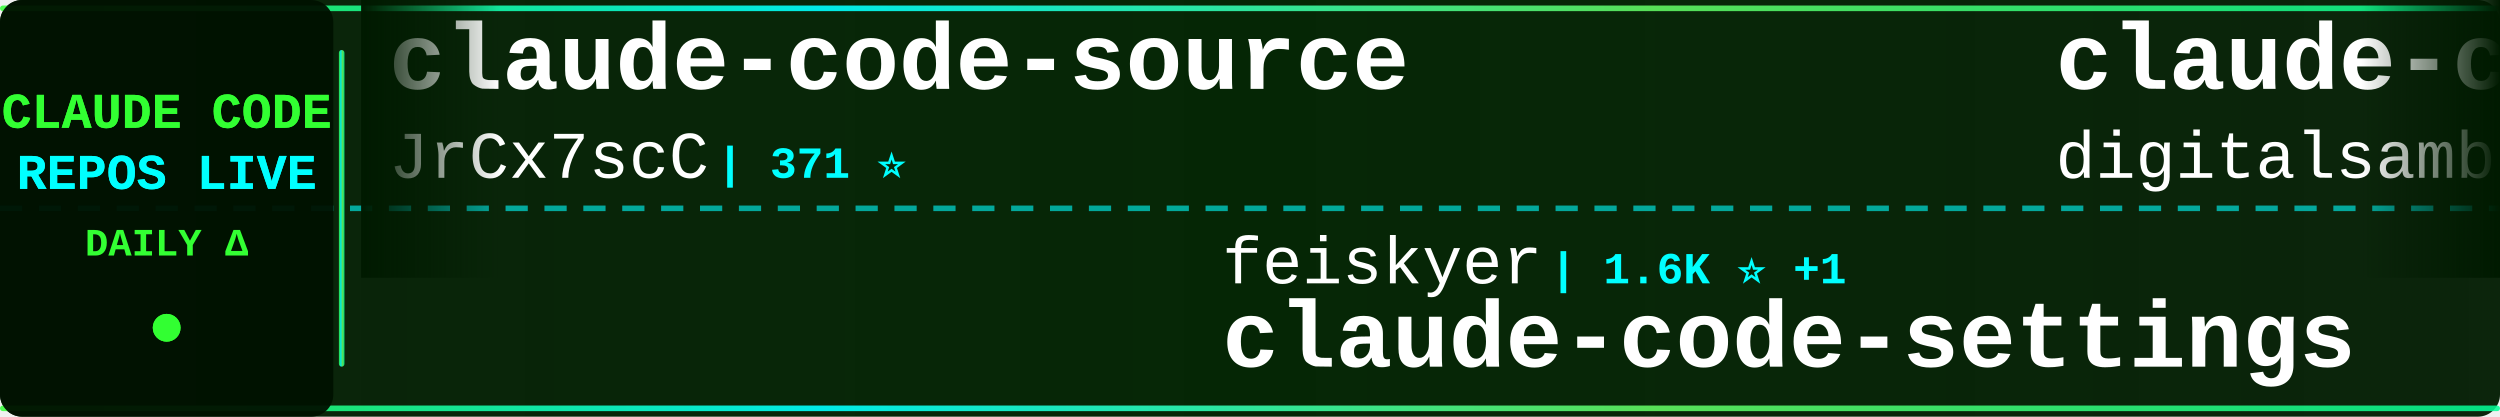
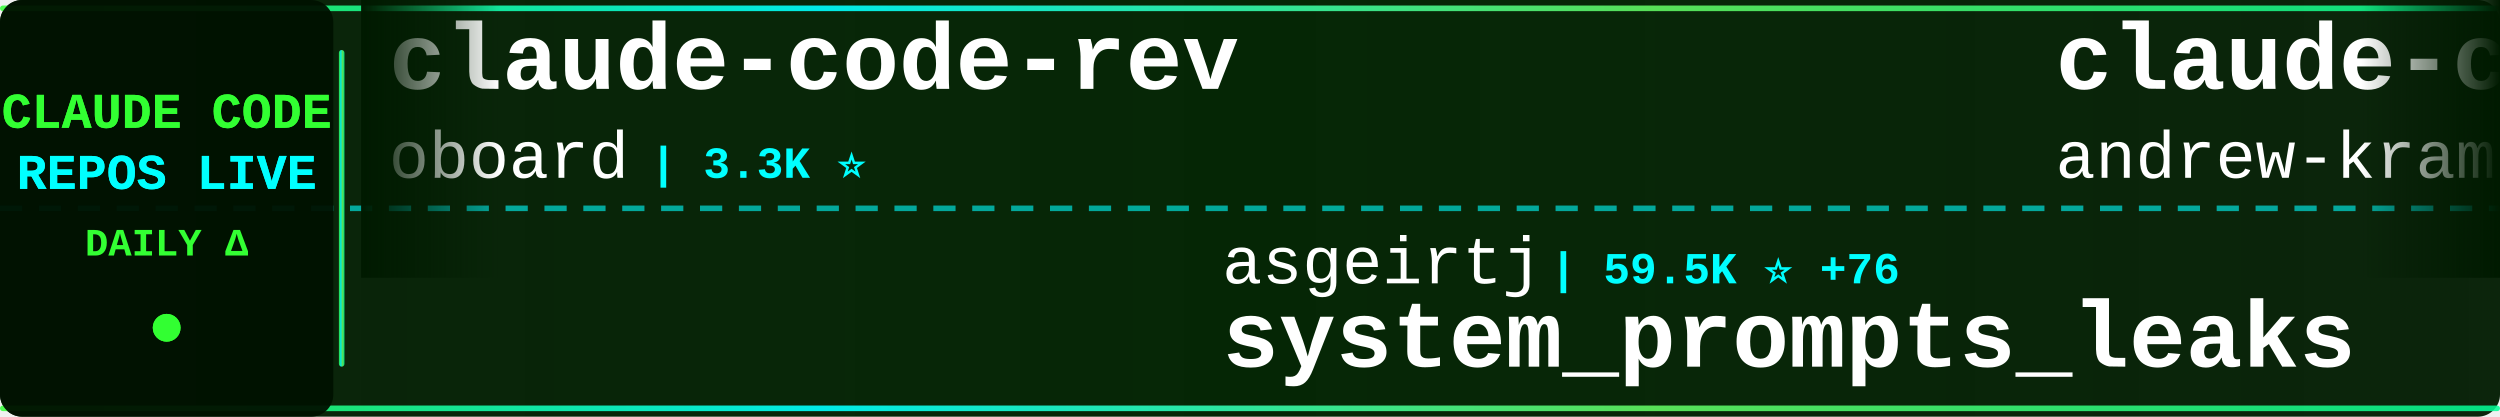
<svg xmlns="http://www.w3.org/2000/svg" width="900" height="150">
  <defs>
    <linearGradient id="tickerBg" x1="0%" y1="0%" x2="100%" y2="0%">
      <stop offset="0%" style="stop-color:#001a00;stop-opacity:0.95" />
      <stop offset="50%" style="stop-color:#002200;stop-opacity:0.98" />
      <stop offset="100%" style="stop-color:#001a00;stop-opacity:0.95" />
    </linearGradient>
    <linearGradient id="borderGrad" x1="0%" y1="0%" x2="100%" y2="0%">
      <stop offset="0%" style="stop-color:#33ff33;stop-opacity:0.85">
        <animate attributeName="stop-opacity" values="0.85;1;0.85" dur="2s" repeatCount="indefinite" />
      </stop>
      <stop offset="33%" style="stop-color:#00ffff;stop-opacity:0.9">
        <animate attributeName="stop-opacity" values="0.9;1;0.9" dur="2.2s" repeatCount="indefinite" />
      </stop>
      <stop offset="66%" style="stop-color:#66ff66;stop-opacity:0.85">
        <animate attributeName="stop-opacity" values="0.85;1;0.85" dur="1.8s" repeatCount="indefinite" />
      </stop>
      <stop offset="100%" style="stop-color:#00ff99;stop-opacity:0.85">
        <animate attributeName="stop-opacity" values="0.85;1;0.85" dur="2s" repeatCount="indefinite" />
      </stop>
    </linearGradient>
    <filter id="textGlow">
      <feGaussianBlur stdDeviation="0.1" result="coloredBlur" />
      <feMerge>
        <feMergeNode in="coloredBlur" />
        <feMergeNode in="SourceGraphic" />
      </feMerge>
    </filter>
    <filter id="metricGlow">
      <feGaussianBlur stdDeviation="0.2" result="coloredBlur" />
      <feMerge>
        <feMergeNode in="coloredBlur" />
        <feMergeNode in="SourceGraphic" />
      </feMerge>
    </filter>
    <linearGradient id="leftFade" x1="0%" y1="0%" x2="100%" y2="0%">
      <stop offset="0%" style="stop-color:#001a00;stop-opacity:1" />
      <stop offset="100%" style="stop-color:#001a00;stop-opacity:0" />
    </linearGradient>
    <linearGradient id="rightFade" x1="0%" y1="0%" x2="100%" y2="0%">
      <stop offset="0%" style="stop-color:#001a00;stop-opacity:0" />
      <stop offset="100%" style="stop-color:#001a00;stop-opacity:1" />
    </linearGradient>
  </defs>
  <rect width="900" height="150" fill="url(#tickerBg)" rx="8" />
  <rect x="0" y="2" width="900" height="2" fill="url(#borderGrad)" rx="1" />
  <rect x="0" y="146" width="900" height="2" fill="url(#borderGrad)" rx="1" />
  <line x1="0" y1="75" x2="900" y2="75" stroke="#00ffff" stroke-width="2" stroke-dasharray="8 6" opacity="0.6" />
  <rect x="0" y="0" width="120" height="150" fill="#001100" opacity="0.95" rx="8" />
  <text x="60" y="46" font-family="'Courier New', monospace" font-size="18" font-weight="bold" fill="#33ff33" text-anchor="middle" filter="url(#textGlow)">
    CLAUDE CODE
  </text>
  <text x="60" y="68" font-family="'Courier New', monospace" font-size="18" font-weight="bold" fill="#00ffff" text-anchor="middle" filter="url(#textGlow)">
    REPOS LIVE
  </text>
  <text x="60" y="92" font-family="'Courier New', monospace" font-size="14" font-weight="bold" fill="#33ff33" text-anchor="middle">
    DAILY Δ
  </text>
  <circle cx="60" cy="118" r="5" fill="#33ff33" filter="url(#metricGlow)">
    <animate attributeName="r" values="4;6;4" dur="1.5s" repeatCount="indefinite" />
    <animate attributeName="opacity" values="0.6;1;0.6" dur="1.5s" repeatCount="indefinite" />
  </circle>
  <rect x="122" y="18" width="2" height="114" fill="url(#borderGrad)" rx="1" />
  <clipPath id="tickerClip">
    <rect x="130" y="0" width="770" height="150" />
  </clipPath>
  <g clip-path="url(#tickerClip)">
    <g id="tickerItems">
      <animateTransform attributeName="transform" attributeType="XML" type="translate" from="0 0" to="-3000 0" dur="54s" repeatCount="indefinite" />
      <g transform="translate(0, 0)">
-         <text x="140" y="32" font-family="'Courier New', monospace" font-size="34" font-weight="bold" fill="#ffffff">claude-code-source</text>
-         <text x="140" y="64" font-family="'Courier New', monospace" font-size="24" font-weight="normal" fill="#ffffff" opacity="1.0">JrCx7scC</text>
-         <text x="258" y="64" font-family="'Courier New', monospace" font-size="16" font-weight="bold" fill="#00ffff"> | 371 ⭐</text>
+         <text x="140" y="32" font-family="'Courier New', monospace" font-size="34" font-weight="bold" fill="#ffffff">claude-code-rev</text>
+         <text x="140" y="64" font-family="'Courier New', monospace" font-size="24" font-weight="normal" fill="#ffffff" opacity="1.0">oboard</text>
+         <text x="234" y="64" font-family="'Courier New', monospace" font-size="16" font-weight="bold" fill="#00ffff"> | 3.3K ⭐</text>
      </g>
      <g transform="translate(300, 0)">
-         <text x="140" y="102" font-family="'Courier New', monospace" font-size="24" font-weight="normal" fill="#ffffff" opacity="1.0">feiskyer</text>
-         <text x="258" y="102" font-family="'Courier New', monospace" font-size="16" font-weight="bold" fill="#00ffff"> | 1.6K ⭐ +1</text>
-         <text x="140" y="132" font-family="'Courier New', monospace" font-size="34" font-weight="bold" fill="#ffffff">claude-code-settings</text>
+         <text x="140" y="102" font-family="'Courier New', monospace" font-size="24" font-weight="normal" fill="#ffffff" opacity="1.0">asgeirtj</text>
+         <text x="258" y="102" font-family="'Courier New', monospace" font-size="16" font-weight="bold" fill="#00ffff"> | 59.5K ⭐ +76</text>
+         <text x="140" y="132" font-family="'Courier New', monospace" font-size="34" font-weight="bold" fill="#ffffff">system_prompts_leaks</text>
      </g>
      <g transform="translate(600, 0)">
-         <text x="140" y="32" font-family="'Courier New', monospace" font-size="34" font-weight="bold" fill="#ffffff">claude-code-video-toolki...</text>
-         <text x="140" y="64" font-family="'Courier New', monospace" font-size="24" font-weight="normal" fill="#ffffff" opacity="1.0">digitalsamba</text>
-         <text x="306" y="64" font-family="'Courier New', monospace" font-size="16" font-weight="bold" fill="#00ffff"> | 1.8K ⭐ +1</text>
+         <text x="140" y="32" font-family="'Courier New', monospace" font-size="34" font-weight="bold" fill="#ffffff">claude-code-source-build</text>
+         <text x="140" y="64" font-family="'Courier New', monospace" font-size="24" font-weight="normal" fill="#ffffff" opacity="1.0">andrew-kramer-inno</text>
+         <text x="378" y="64" font-family="'Courier New', monospace" font-size="16" font-weight="bold" fill="#00ffff"> | 594 ⭐</text>
      </g>
      <g transform="translate(900, 0)">
-         <text x="140" y="102" font-family="'Courier New', monospace" font-size="24" font-weight="normal" fill="#ffffff" opacity="1.0">shanraisshan</text>
-         <text x="306" y="102" font-family="'Courier New', monospace" font-size="16" font-weight="bold" fill="#00ffff"> | 63.2K ⭐ +25</text>
-         <text x="140" y="132" font-family="'Courier New', monospace" font-size="34" font-weight="bold" fill="#ffffff">claude-code-best-practic...</text>
+         <text x="140" y="102" font-family="'Courier New', monospace" font-size="24" font-weight="normal" fill="#ffffff" opacity="1.0">codeaashu</text>
+         <text x="270" y="102" font-family="'Courier New', monospace" font-size="16" font-weight="bold" fill="#00ffff"> | 3.1K ⭐ +1</text>
+         <text x="140" y="132" font-family="'Courier New', monospace" font-size="34" font-weight="bold" fill="#ffffff">claude-code</text>
      </g>
      <g transform="translate(1200, 0)">
-         <text x="140" y="32" font-family="'Courier New', monospace" font-size="34" font-weight="bold" fill="#ffffff">claude-code</text>
-         <text x="140" y="64" font-family="'Courier New', monospace" font-size="24" font-weight="normal" fill="#ffffff" opacity="1.0">yasasbanukaofficial</text>
-         <text x="390" y="64" font-family="'Courier New', monospace" font-size="16" font-weight="bold" fill="#00ffff"> | 3.8K ⭐ +2</text>
+         <text x="140" y="32" font-family="'Courier New', monospace" font-size="34" font-weight="bold" fill="#ffffff">claude-code-my-workflow</text>
+         <text x="140" y="64" font-family="'Courier New', monospace" font-size="24" font-weight="normal" fill="#ffffff" opacity="1.0">pedrohcgs</text>
+         <text x="270" y="64" font-family="'Courier New', monospace" font-size="16" font-weight="bold" fill="#00ffff"> | 1.4K ⭐ +1</text>
      </g>
      <g transform="translate(1500, 0)">
-         <text x="140" y="102" font-family="'Courier New', monospace" font-size="24" font-weight="normal" fill="#ffffff" opacity="1.0">multica-ai</text>
-         <text x="282" y="102" font-family="'Courier New', monospace" font-size="16" font-weight="bold" fill="#00ffff"> | 194.9K ⭐ +109</text>
-         <text x="140" y="132" font-family="'Courier New', monospace" font-size="34" font-weight="bold" fill="#ffffff">andrej-karpathy-skills</text>
+         <text x="140" y="102" font-family="'Courier New', monospace" font-size="24" font-weight="normal" fill="#ffffff" opacity="1.0">disler</text>
+         <text x="234" y="102" font-family="'Courier New', monospace" font-size="16" font-weight="bold" fill="#00ffff"> | 1.5K ⭐ +4</text>
+         <text x="140" y="132" font-family="'Courier New', monospace" font-size="34" font-weight="bold" fill="#ffffff">pi-vs-claude-code</text>
      </g>
      <g transform="translate(1800, 0)">
-         <text x="140" y="32" font-family="'Courier New', monospace" font-size="34" font-weight="bold" fill="#ffffff">Claude-Code</text>
-         <text x="140" y="64" font-family="'Courier New', monospace" font-size="24" font-weight="normal" fill="#ffffff" opacity="1.0">OrcaWhisper</text>
-         <text x="294" y="64" font-family="'Courier New', monospace" font-size="16" font-weight="bold" fill="#00ffff"> | 86 ⭐</text>
+         <text x="140" y="32" font-family="'Courier New', monospace" font-size="34" font-weight="bold" fill="#ffffff">claude-code-from-source</text>
+         <text x="140" y="64" font-family="'Courier New', monospace" font-size="24" font-weight="normal" fill="#ffffff" opacity="1.0">alejandrobalderas</text>
+         <text x="366" y="64" font-family="'Courier New', monospace" font-size="16" font-weight="bold" fill="#00ffff"> | 2.7K ⭐</text>
      </g>
      <g transform="translate(2100, 0)">
-         <text x="140" y="102" font-family="'Courier New', monospace" font-size="24" font-weight="normal" fill="#ffffff" opacity="1.0">nicedreamzapp</text>
-         <text x="318" y="102" font-family="'Courier New', monospace" font-size="16" font-weight="bold" fill="#00ffff"> | 3.0K ⭐ +1</text>
-         <text x="140" y="132" font-family="'Courier New', monospace" font-size="34" font-weight="bold" fill="#ffffff">claude-code-local</text>
+         <text x="140" y="102" font-family="'Courier New', monospace" font-size="24" font-weight="normal" fill="#ffffff" opacity="1.0">Windy3f3f3f3f</text>
+         <text x="318" y="102" font-family="'Courier New', monospace" font-size="16" font-weight="bold" fill="#00ffff"> | 2.4K ⭐ +2</text>
+         <text x="140" y="132" font-family="'Courier New', monospace" font-size="34" font-weight="bold" fill="#ffffff">claude-code-from-scratch</text>
      </g>
      <g transform="translate(2400, 0)">
-         <text x="140" y="32" font-family="'Courier New', monospace" font-size="34" font-weight="bold" fill="#ffffff">claude-code-hub</text>
-         <text x="140" y="64" font-family="'Courier New', monospace" font-size="24" font-weight="normal" fill="#ffffff" opacity="1.0">ding113</text>
-         <text x="246" y="64" font-family="'Courier New', monospace" font-size="16" font-weight="bold" fill="#00ffff"> | 3.3K ⭐ +1</text>
+         <text x="140" y="32" font-family="'Courier New', monospace" font-size="34" font-weight="bold" fill="#ffffff">claude-code-hooks-master...</text>
+         <text x="140" y="64" font-family="'Courier New', monospace" font-size="24" font-weight="normal" fill="#ffffff" opacity="1.0">disler</text>
+         <text x="234" y="64" font-family="'Courier New', monospace" font-size="16" font-weight="bold" fill="#00ffff"> | 3.8K ⭐ +2</text>
      </g>
      <g transform="translate(2700, 0)">
-         <text x="140" y="102" font-family="'Courier New', monospace" font-size="24" font-weight="normal" fill="#ffffff" opacity="1.0">krusemediallc</text>
-         <text x="318" y="102" font-family="'Courier New', monospace" font-size="16" font-weight="bold" fill="#00ffff"> | 1.0K ⭐ +1</text>
-         <text x="140" y="132" font-family="'Courier New', monospace" font-size="34" font-weight="bold" fill="#ffffff">arcads-claude-code</text>
+         <text x="140" y="102" font-family="'Courier New', monospace" font-size="24" font-weight="normal" fill="#ffffff" opacity="1.0">mehmoodosman</text>
+         <text x="306" y="102" font-family="'Courier New', monospace" font-size="16" font-weight="bold" fill="#00ffff"> | 172 ⭐</text>
+         <text x="140" y="132" font-family="'Courier New', monospace" font-size="34" font-weight="bold" fill="#ffffff">claude-code</text>
      </g>
      <g transform="translate(3000, 0)">
-         <text x="140" y="32" font-family="'Courier New', monospace" font-size="34" font-weight="bold" fill="#ffffff">claude-code-source</text>
-         <text x="140" y="64" font-family="'Courier New', monospace" font-size="24" font-weight="normal" fill="#ffffff" opacity="1.0">JrCx7scC</text>
-         <text x="258" y="64" font-family="'Courier New', monospace" font-size="16" font-weight="bold" fill="#00ffff"> | 371 ⭐</text>
+         <text x="140" y="32" font-family="'Courier New', monospace" font-size="34" font-weight="bold" fill="#ffffff">claude-code-rev</text>
+         <text x="140" y="64" font-family="'Courier New', monospace" font-size="24" font-weight="normal" fill="#ffffff" opacity="1.0">oboard</text>
+         <text x="234" y="64" font-family="'Courier New', monospace" font-size="16" font-weight="bold" fill="#00ffff"> | 3.3K ⭐</text>
      </g>
      <g transform="translate(3300, 0)">
-         <text x="140" y="102" font-family="'Courier New', monospace" font-size="24" font-weight="normal" fill="#ffffff" opacity="1.0">feiskyer</text>
-         <text x="258" y="102" font-family="'Courier New', monospace" font-size="16" font-weight="bold" fill="#00ffff"> | 1.6K ⭐ +1</text>
-         <text x="140" y="132" font-family="'Courier New', monospace" font-size="34" font-weight="bold" fill="#ffffff">claude-code-settings</text>
+         <text x="140" y="102" font-family="'Courier New', monospace" font-size="24" font-weight="normal" fill="#ffffff" opacity="1.0">asgeirtj</text>
+         <text x="258" y="102" font-family="'Courier New', monospace" font-size="16" font-weight="bold" fill="#00ffff"> | 59.5K ⭐ +76</text>
+         <text x="140" y="132" font-family="'Courier New', monospace" font-size="34" font-weight="bold" fill="#ffffff">system_prompts_leaks</text>
      </g>
      <g transform="translate(3600, 0)">
-         <text x="140" y="32" font-family="'Courier New', monospace" font-size="34" font-weight="bold" fill="#ffffff">claude-code-video-toolki...</text>
-         <text x="140" y="64" font-family="'Courier New', monospace" font-size="24" font-weight="normal" fill="#ffffff" opacity="1.0">digitalsamba</text>
-         <text x="306" y="64" font-family="'Courier New', monospace" font-size="16" font-weight="bold" fill="#00ffff"> | 1.8K ⭐ +1</text>
+         <text x="140" y="32" font-family="'Courier New', monospace" font-size="34" font-weight="bold" fill="#ffffff">claude-code-source-build</text>
+         <text x="140" y="64" font-family="'Courier New', monospace" font-size="24" font-weight="normal" fill="#ffffff" opacity="1.0">andrew-kramer-inno</text>
+         <text x="378" y="64" font-family="'Courier New', monospace" font-size="16" font-weight="bold" fill="#00ffff"> | 594 ⭐</text>
      </g>
      <g transform="translate(3900, 0)">
-         <text x="140" y="102" font-family="'Courier New', monospace" font-size="24" font-weight="normal" fill="#ffffff" opacity="1.0">shanraisshan</text>
-         <text x="306" y="102" font-family="'Courier New', monospace" font-size="16" font-weight="bold" fill="#00ffff"> | 63.2K ⭐ +25</text>
-         <text x="140" y="132" font-family="'Courier New', monospace" font-size="34" font-weight="bold" fill="#ffffff">claude-code-best-practic...</text>
+         <text x="140" y="102" font-family="'Courier New', monospace" font-size="24" font-weight="normal" fill="#ffffff" opacity="1.0">codeaashu</text>
+         <text x="270" y="102" font-family="'Courier New', monospace" font-size="16" font-weight="bold" fill="#00ffff"> | 3.1K ⭐ +1</text>
+         <text x="140" y="132" font-family="'Courier New', monospace" font-size="34" font-weight="bold" fill="#ffffff">claude-code</text>
      </g>
    </g>
  </g>
  <rect x="130" y="0" width="50" height="100" fill="url(#leftFade)" />
  <rect x="850" y="0" width="50" height="100" fill="url(#rightFade)" />
</svg>
